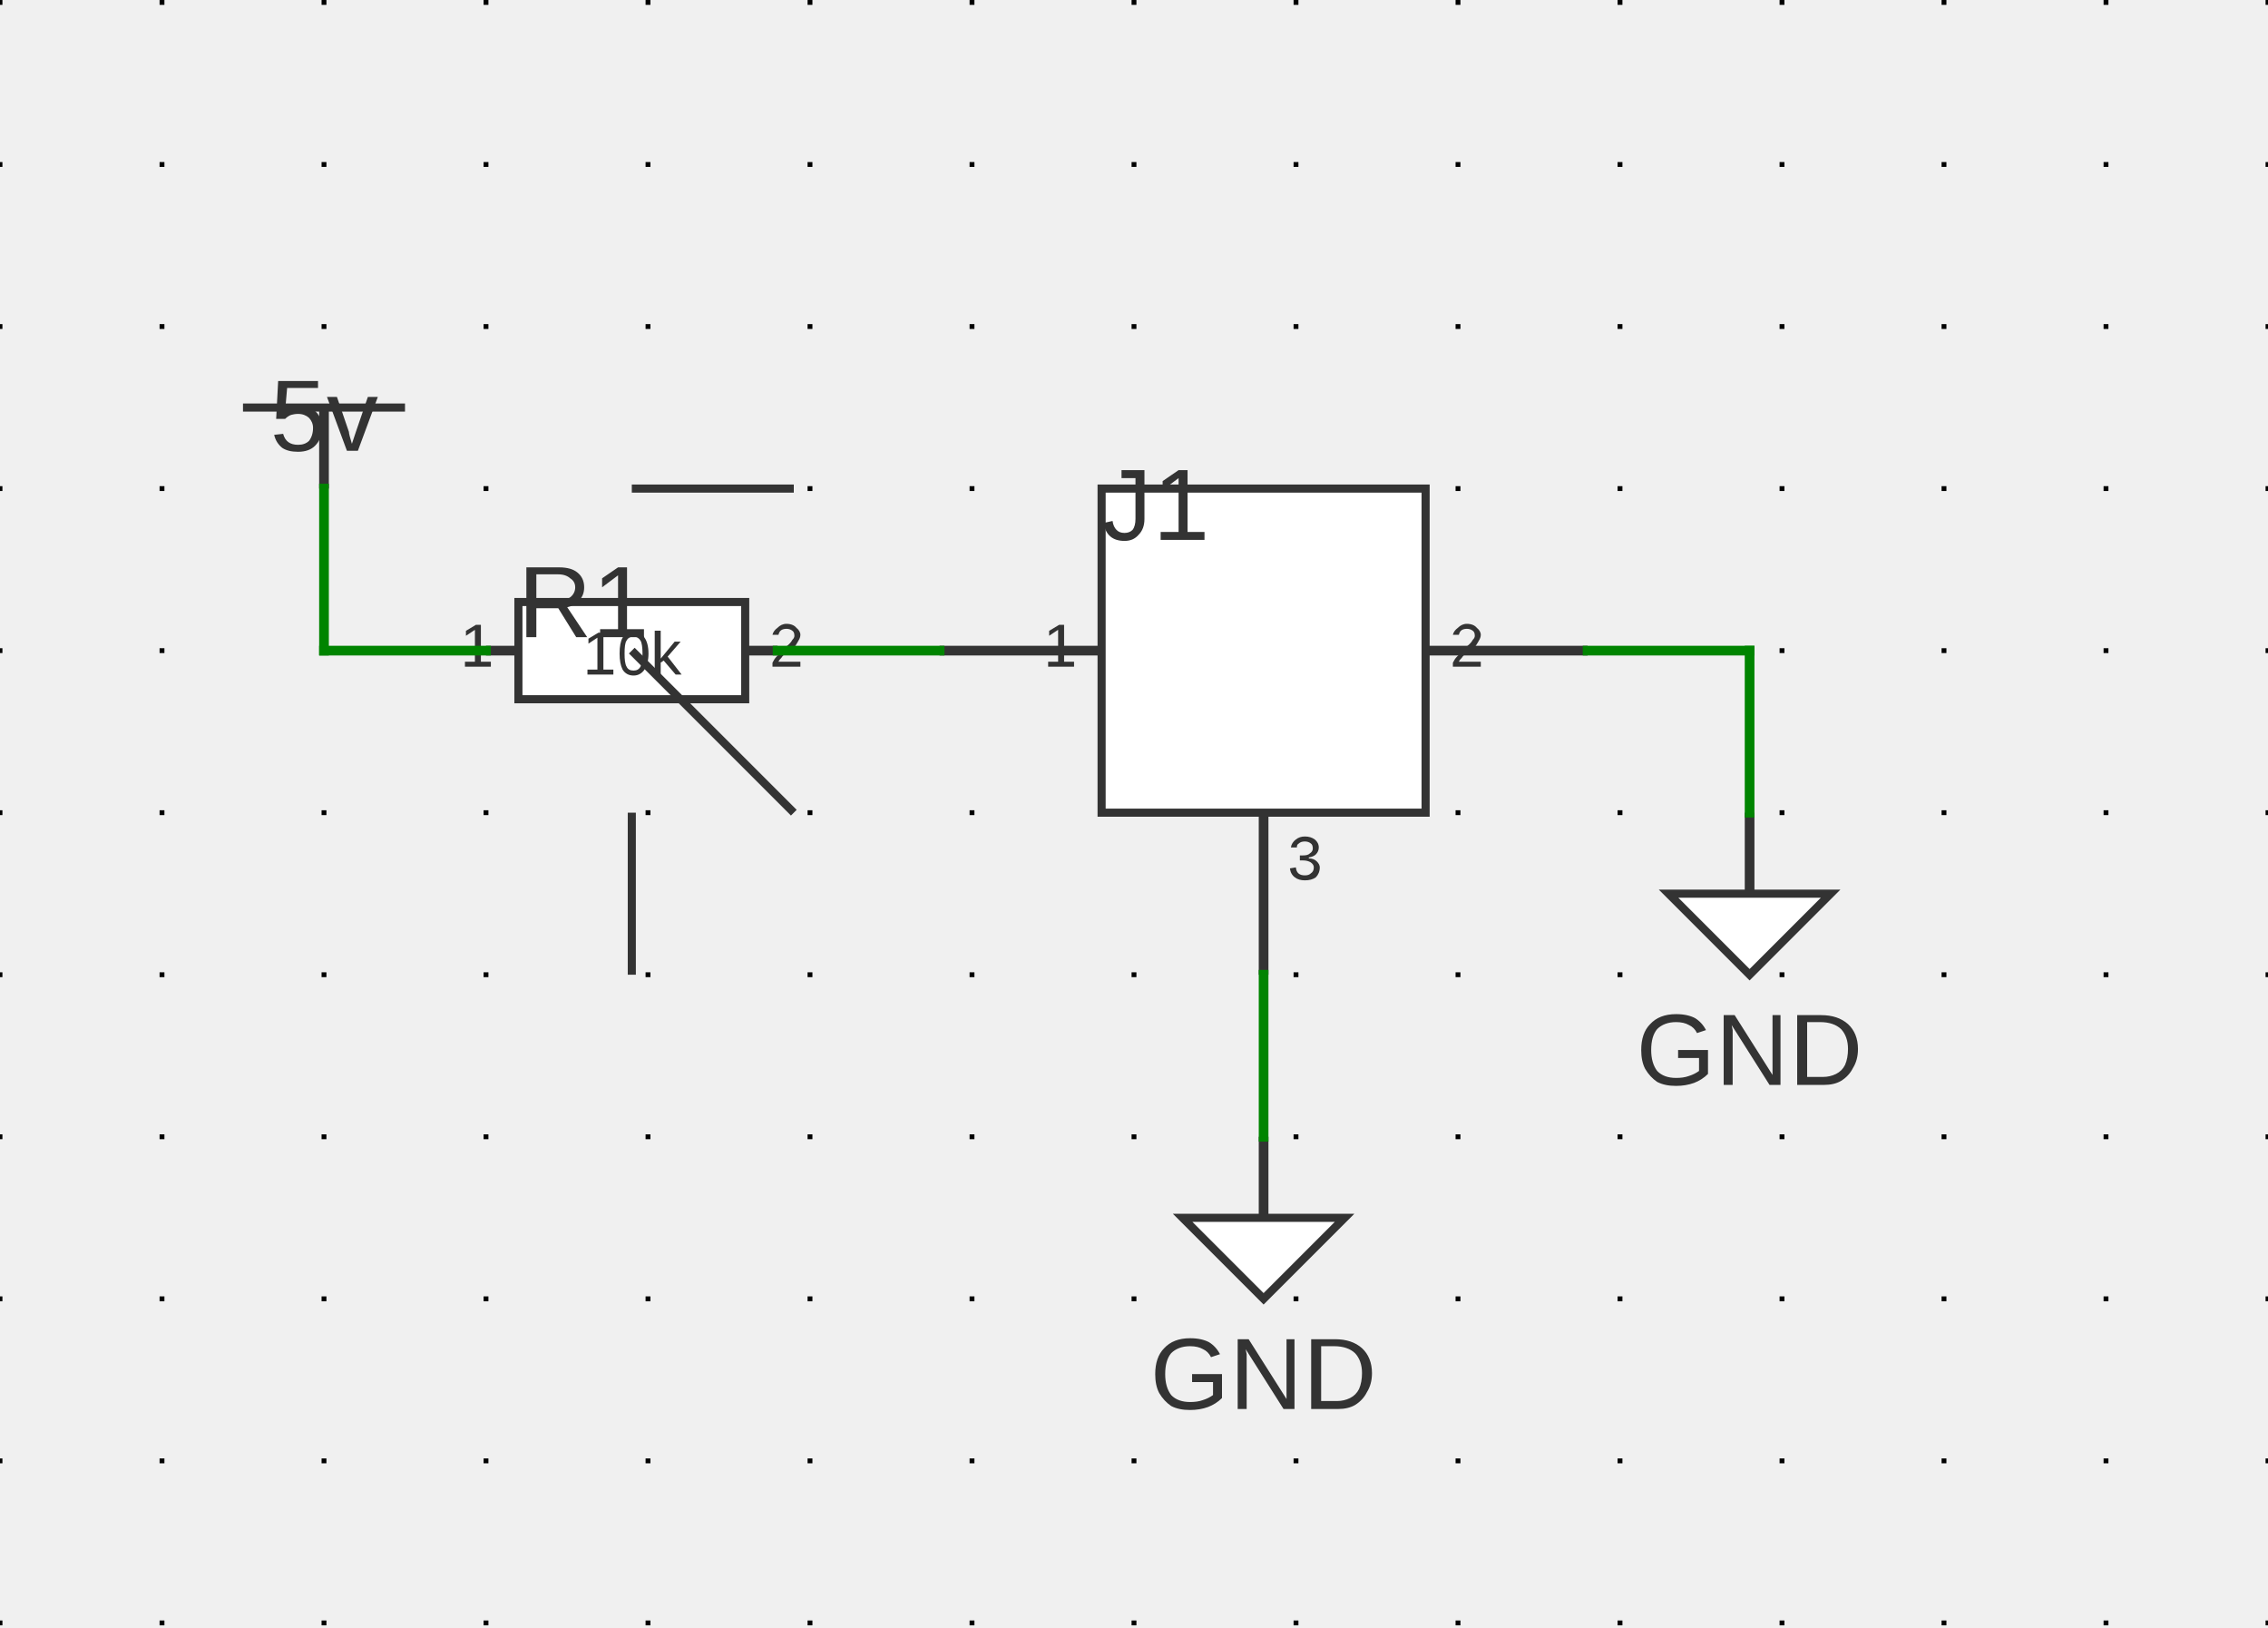
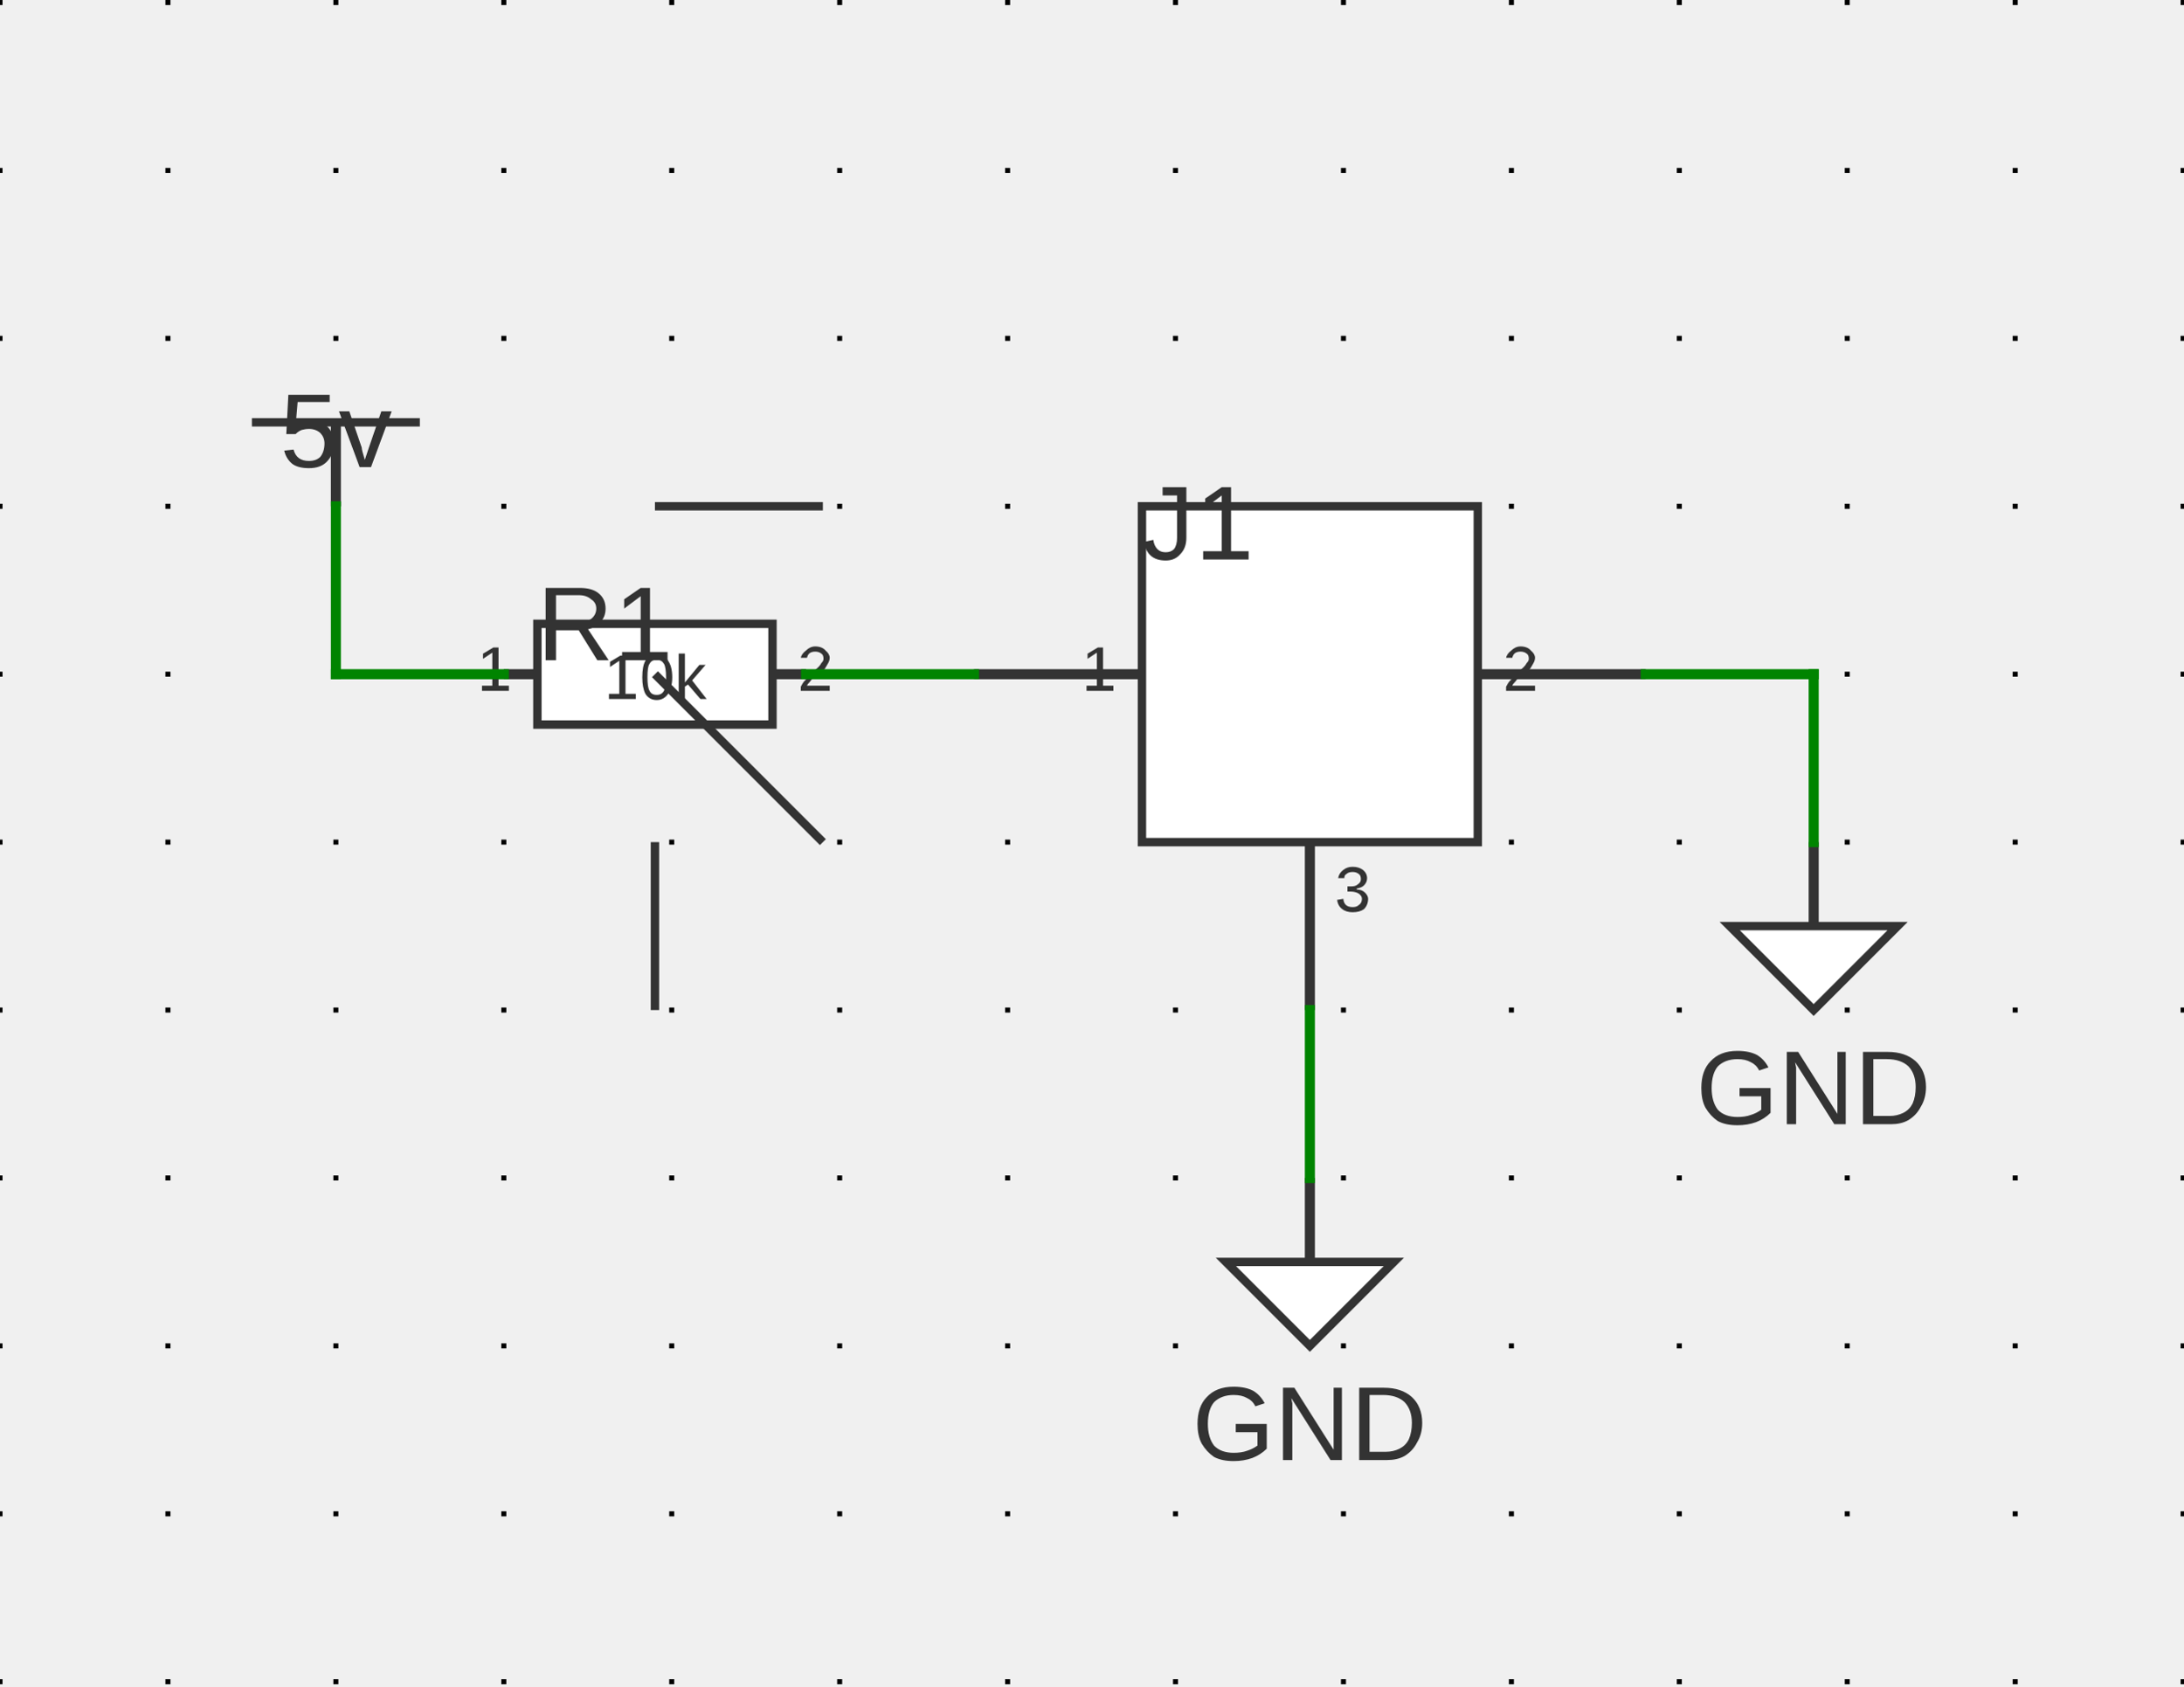
- <svg xmlns="http://www.w3.org/2000/svg" xmlns:ns1="http://svgjs.dev/svgjs" version="1.1" width="335.978" height="241.064" viewBox="-2.54 -2.578 35.56 25.514">
+ <svg xmlns="http://www.w3.org/2000/svg" xmlns:ns1="http://svgjs.dev/svgjs" version="1.1" width="311.979" height="241.064" viewBox="-2.54 -2.578 33.02 25.514">
  <g id="sheet-0" transform="matrix(1,0,0,1,0,0)">
    <g transform="matrix(1,0,0,1,0,0)">
      <g transform="matrix(1,0,0,1,0,0)">
-         <path d="M -2.54 -2.578 L -2.54 22.936 M 0 -2.578 L 0 22.936 M 2.54 -2.578 L 2.54 22.936 M 5.08 -2.578 L 5.08 22.936 M 7.62 -2.578 L 7.62 22.936 M 10.16 -2.578 L 10.16 22.936 M 12.7 -2.578 L 12.7 22.936 M 15.24 -2.578 L 15.24 22.936 M 17.78 -2.578 L 17.78 22.936 M 20.32 -2.578 L 20.32 22.936 M 22.86 -2.578 L 22.86 22.936 M 25.4 -2.578 L 25.4 22.936 M 27.94 -2.578 L 27.94 22.936 M 30.48 -2.578 L 30.48 22.936 M 33.02 -2.578 L 33.02 22.936" stroke-dasharray="0.076,2.464" stroke-width="0.076" stroke="#000000" />
+         <path d="M -2.54 -2.578 L -2.54 22.936 M 0 -2.578 L 0 22.936 M 2.54 -2.578 L 2.54 22.936 M 5.08 -2.578 L 5.08 22.936 M 7.62 -2.578 L 7.62 22.936 M 10.16 -2.578 L 10.16 22.936 M 12.7 -2.578 L 12.7 22.936 M 15.24 -2.578 L 15.24 22.936 M 17.78 -2.578 L 17.78 22.936 M 20.32 -2.578 L 20.32 22.936 M 22.86 -2.578 L 22.86 22.936 M 25.4 -2.578 L 25.4 22.936 M 27.94 -2.578 L 27.94 22.936 M 30.48 -2.578 L 30.48 22.936" stroke-dasharray="0.076,2.464" stroke-width="0.076" stroke="#000000" />
      </g>
      <g transform="matrix(1,0,0,1,2.54,3.81)">
        <g>
          <path d="M -1.27 0 L 1.27 0" stroke-width="0.127" stroke="#333333" fill="none" />
          <path d="M 0 1.27 L 0 0" stroke-width="0.152" stroke="#333333" />
          <g transform="matrix(1,0,0,1,0,-0.381)">
            <text fill="#333333" font-family="Arial" font-size="1.6" text-anchor="middle" dominant-baseline="text-top" font-weight="regular" transform="matrix(1,0,0,1,0,0)" ns1:data="{&quot;leading&quot;:&quot;1.3&quot;}">
              <tspan dy="0" x="0" ns1:data="{&quot;newLined&quot;:true}">5v</tspan>
            </text>
          </g>
        </g>
      </g>
      <g transform="matrix(1,0,0,1,7.366,7.62)">
        <g>
          <path d="M -1.778 -0.762 L 1.778 -0.762 L 1.778 0.762 L -1.778 0.762 Z" stroke-width="0.127" stroke="#333333" fill="#ffffff" />
          <path d="M 0 -2.54 L 2.54 -2.54" stroke-width="0.127" stroke="#333333" fill="none" />
          <path d="M 0 2.54 L 0 5.08" stroke-width="0.127" stroke="#333333" fill="none" />
          <path d="M 0 0 L 2.54 2.54" stroke-width="0.127" stroke="#333333" fill="none" />
          <path d="M -2.286 0 L -1.778 0" stroke-width="0.152" stroke="#333333" />
          <path d="M 2.286 0 L 1.778 0" stroke-width="0.152" stroke="#333333" />
          <g transform="matrix(1,0,0,1,-2.159,-0.381)">
            <text fill="#333333" font-family="Arial" font-size="0.96" text-anchor="end" dominant-baseline="text-top" font-weight="regular" transform="matrix(1,0,0,1,0,0)" ns1:data="{&quot;leading&quot;:&quot;1.3&quot;}">
              <tspan dy="0" x="0" ns1:data="{&quot;newLined&quot;:true}">1</tspan>
            </text>
          </g>
          <g transform="matrix(1,0,0,1,2.159,-0.381)">
            <text fill="#333333" font-family="Arial" font-size="0.96" text-anchor="start" dominant-baseline="text-top" font-weight="regular" transform="matrix(1,0,0,1,0,0)" ns1:data="{&quot;leading&quot;:&quot;1.3&quot;}">
              <tspan dy="0" x="0" ns1:data="{&quot;newLined&quot;:true}">2</tspan>
            </text>
          </g>
          <g transform="matrix(1,0,0,1,0,0.1016)">
            <text fill="#333333" font-family="Arial" font-size="0.96" text-anchor="middle" dominant-baseline="middle" font-weight="regular" transform="matrix(1,0,0,1,0,0)" ns1:data="{&quot;leading&quot;:&quot;1.3&quot;}">
              <tspan dy="0" x="0" ns1:data="{&quot;newLined&quot;:true}">10k</tspan>
            </text>
          </g>
          <g transform="matrix(1,0,0,1,-1.778,-1.27)">
            <text fill="#333333" font-family="Arial" font-size="1.6" text-anchor="start" dominant-baseline="text-top" font-weight="regular" transform="matrix(1,0,0,1,0,0)" ns1:data="{&quot;leading&quot;:&quot;1.3&quot;}">
              <tspan dy="0" x="0" ns1:data="{&quot;newLined&quot;:true}">R1</tspan>
            </text>
          </g>
        </g>
      </g>
      <g transform="matrix(1,0,0,1,17.272,7.62)">
        <g>
          <path d="M -2.54 -2.54 L 2.54 -2.54 L 2.54 2.54 L -2.54 2.54 Z" stroke-width="0.127" stroke="#333333" fill="#ffffff" />
          <path d="M -5.08 0 L -2.54 0" stroke-width="0.152" stroke="#333333" />
          <path d="M 5.08 0 L 2.54 0" stroke-width="0.152" stroke="#333333" />
          <path d="M 0 5.08 L 0 2.54" stroke-width="0.152" stroke="#333333" />
          <g transform="matrix(1,0,0,1,-2.54,-2.794)">
            <text fill="#333333" font-family="Arial" font-size="1.6" text-anchor="start" dominant-baseline="text-top" font-weight="regular" transform="matrix(1,0,0,1,0,0)" ns1:data="{&quot;leading&quot;:&quot;1.3&quot;}">
              <tspan dy="0" x="0" ns1:data="{&quot;newLined&quot;:true}">J1</tspan>
            </text>
          </g>
          <g transform="matrix(1,0,0,1,-2.921,-0.381)">
            <text fill="#333333" font-family="Arial" font-size="0.96" text-anchor="end" dominant-baseline="text-top" font-weight="regular" transform="matrix(1,0,0,1,0,0)" ns1:data="{&quot;leading&quot;:&quot;1.3&quot;}">
              <tspan dy="0" x="0" ns1:data="{&quot;newLined&quot;:true}">1</tspan>
            </text>
          </g>
          <g transform="matrix(1,0,0,1,2.921,-0.381)">
            <text fill="#333333" font-family="Arial" font-size="0.96" text-anchor="start" dominant-baseline="text-top" font-weight="regular" transform="matrix(1,0,0,1,0,0)" ns1:data="{&quot;leading&quot;:&quot;1.3&quot;}">
              <tspan dy="0" x="0" ns1:data="{&quot;newLined&quot;:true}">2</tspan>
            </text>
          </g>
          <g transform="matrix(1,0,0,1,0.381,2.921)">
            <text fill="#333333" font-family="Arial" font-size="0.96" text-anchor="start" dominant-baseline="hanging" font-weight="regular" transform="matrix(1,0,0,1,0,0)" ns1:data="{&quot;leading&quot;:&quot;1.3&quot;}">
              <tspan dy="0" x="0" ns1:data="{&quot;newLined&quot;:true}">3</tspan>
            </text>
          </g>
        </g>
      </g>
      <g transform="matrix(1,0,0,1,24.892,11.43)">
        <g>
          <path d="M -1.27 0 L 1.27 0 L 0 1.27 Z" stroke-width="0.127" stroke="#333333" fill="#ffffff" />
          <path d="M 0 -1.27 L 0 0" stroke-width="0.152" stroke="#333333" />
          <g transform="matrix(1,0,0,1,0,2.54)">
            <text fill="#333333" font-family="Arial" font-size="1.6" text-anchor="middle" dominant-baseline="middle" font-weight="regular" transform="matrix(1,0,0,1,0,0)" ns1:data="{&quot;leading&quot;:&quot;1.3&quot;}">
              <tspan dy="0" x="0" ns1:data="{&quot;newLined&quot;:true}">GND</tspan>
            </text>
          </g>
        </g>
      </g>
      <g transform="matrix(1,0,0,1,17.272,16.51)">
        <g>
          <path d="M -1.27 0 L 1.27 0 L 0 1.27 Z" stroke-width="0.127" stroke="#333333" fill="#ffffff" />
          <path d="M 0 -1.27 L 0 0" stroke-width="0.152" stroke="#333333" />
          <g transform="matrix(1,0,0,1,0,2.54)">
            <text fill="#333333" font-family="Arial" font-size="1.6" text-anchor="middle" dominant-baseline="middle" font-weight="regular" transform="matrix(1,0,0,1,0,0)" ns1:data="{&quot;leading&quot;:&quot;1.3&quot;}">
              <tspan dy="0" x="0" ns1:data="{&quot;newLined&quot;:true}">GND</tspan>
            </text>
          </g>
        </g>
      </g>
      <g>
        <line x1="2.54" y1="5.08" x2="2.54" y2="7.62" stroke-linecap="square" stroke-width="0.152" stroke="#008400" fill="none" />
        <line x1="2.54" y1="7.62" x2="5.08" y2="7.62" stroke-linecap="square" stroke-width="0.152" stroke="#008400" fill="none" />
        <line x1="9.652" y1="7.62" x2="12.192" y2="7.62" stroke-linecap="square" stroke-width="0.152" stroke="#008400" fill="none" />
        <line x1="22.352" y1="7.62" x2="24.892" y2="7.62" stroke-linecap="square" stroke-width="0.152" stroke="#008400" fill="none" />
        <line x1="24.892" y1="7.62" x2="24.892" y2="10.16" stroke-linecap="square" stroke-width="0.152" stroke="#008400" fill="none" />
        <line x1="17.272" y1="12.7" x2="17.272" y2="15.24" stroke-linecap="square" stroke-width="0.152" stroke="#008400" fill="none" />
      </g>
      <g />
    </g>
  </g>
</svg>
